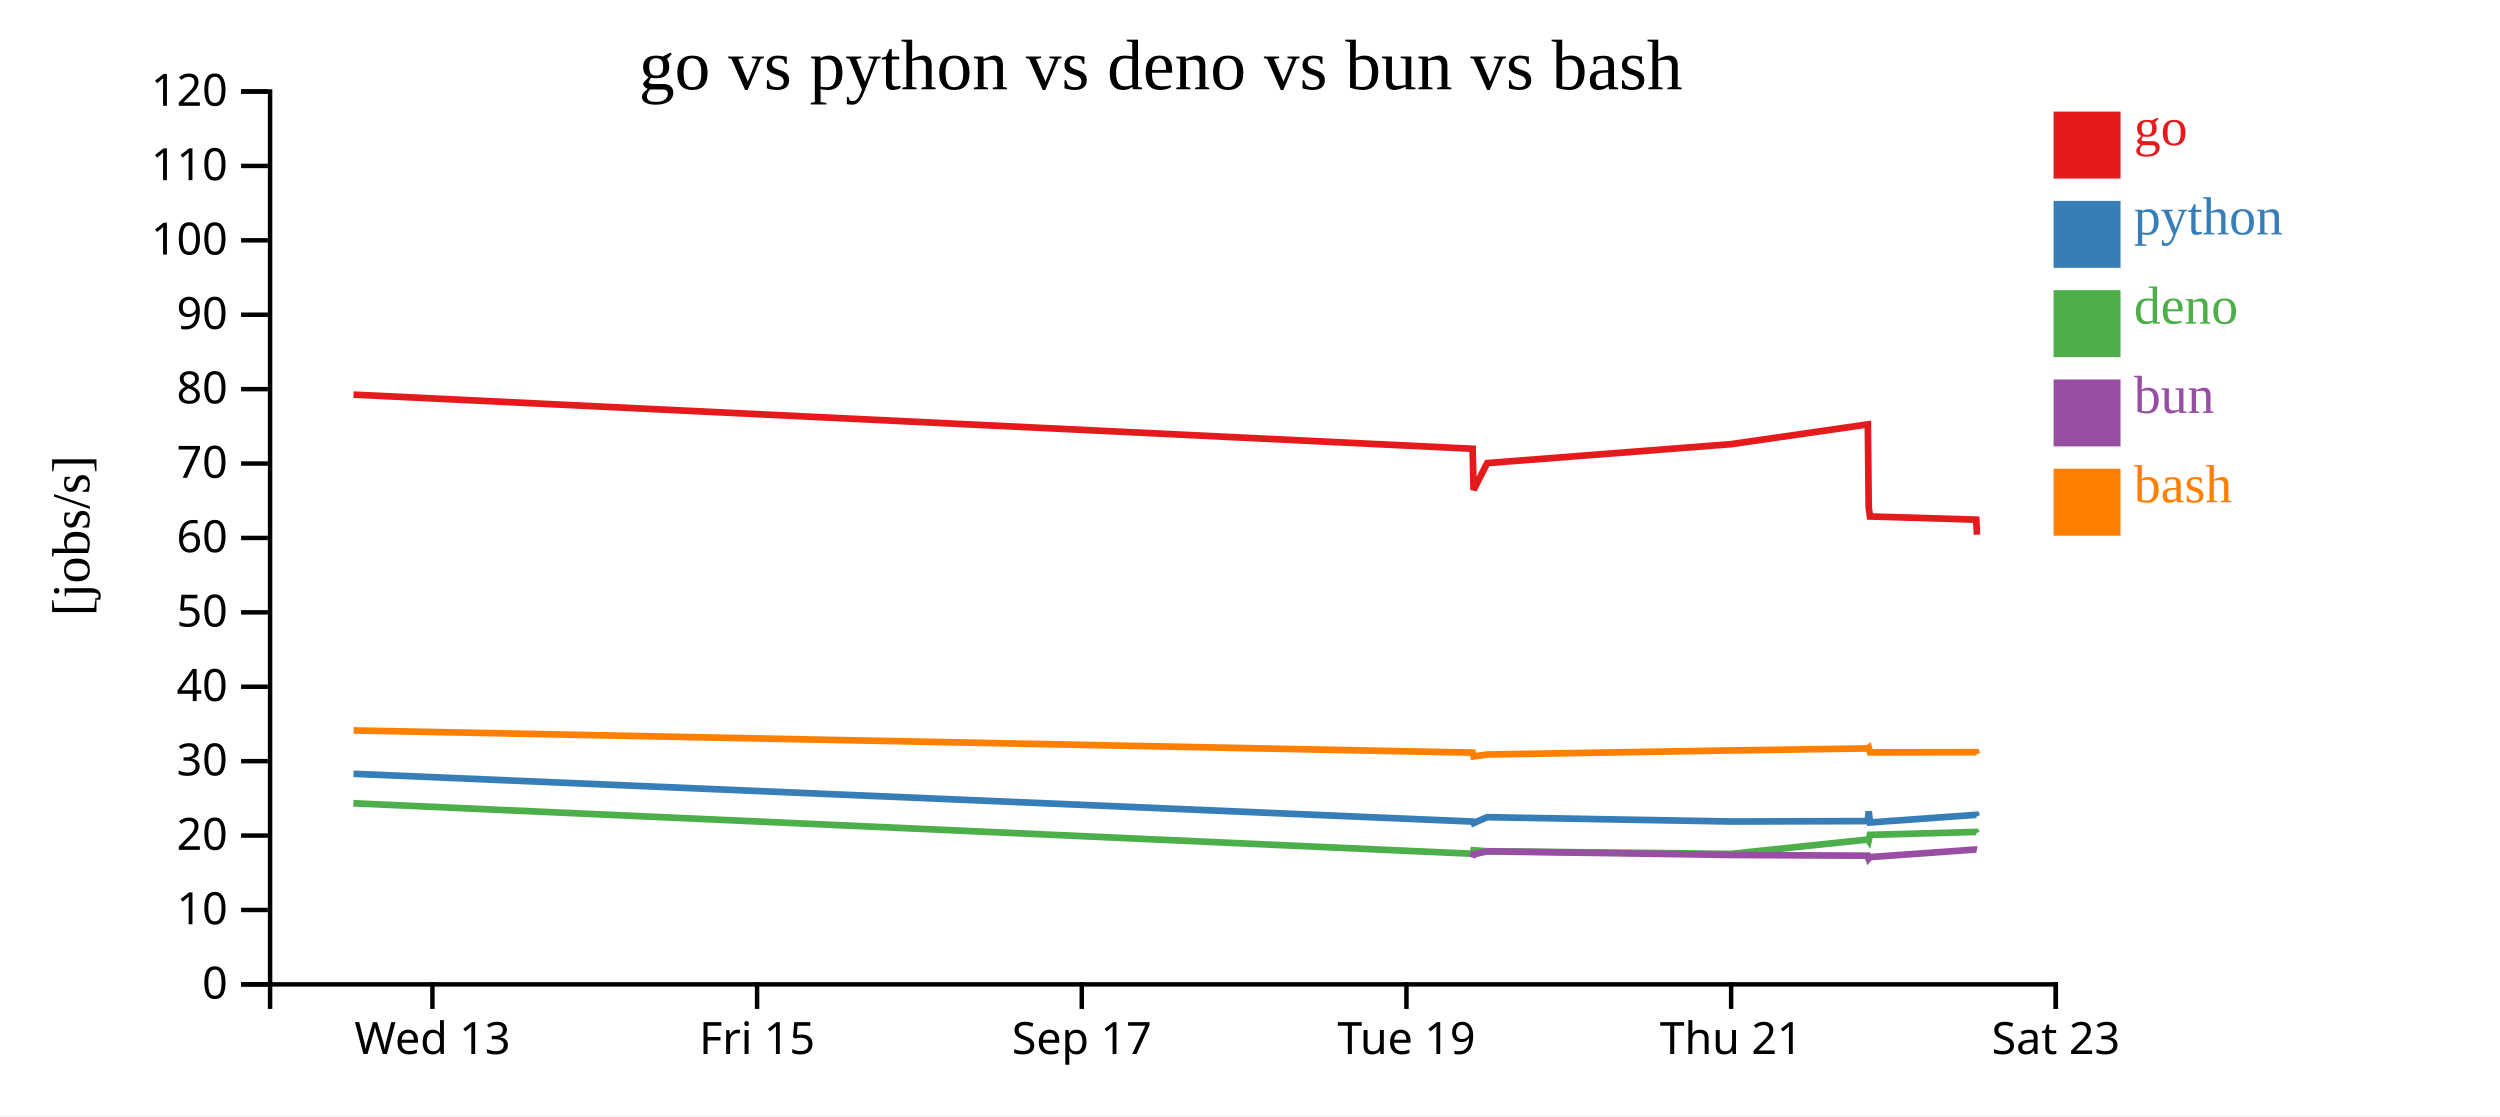
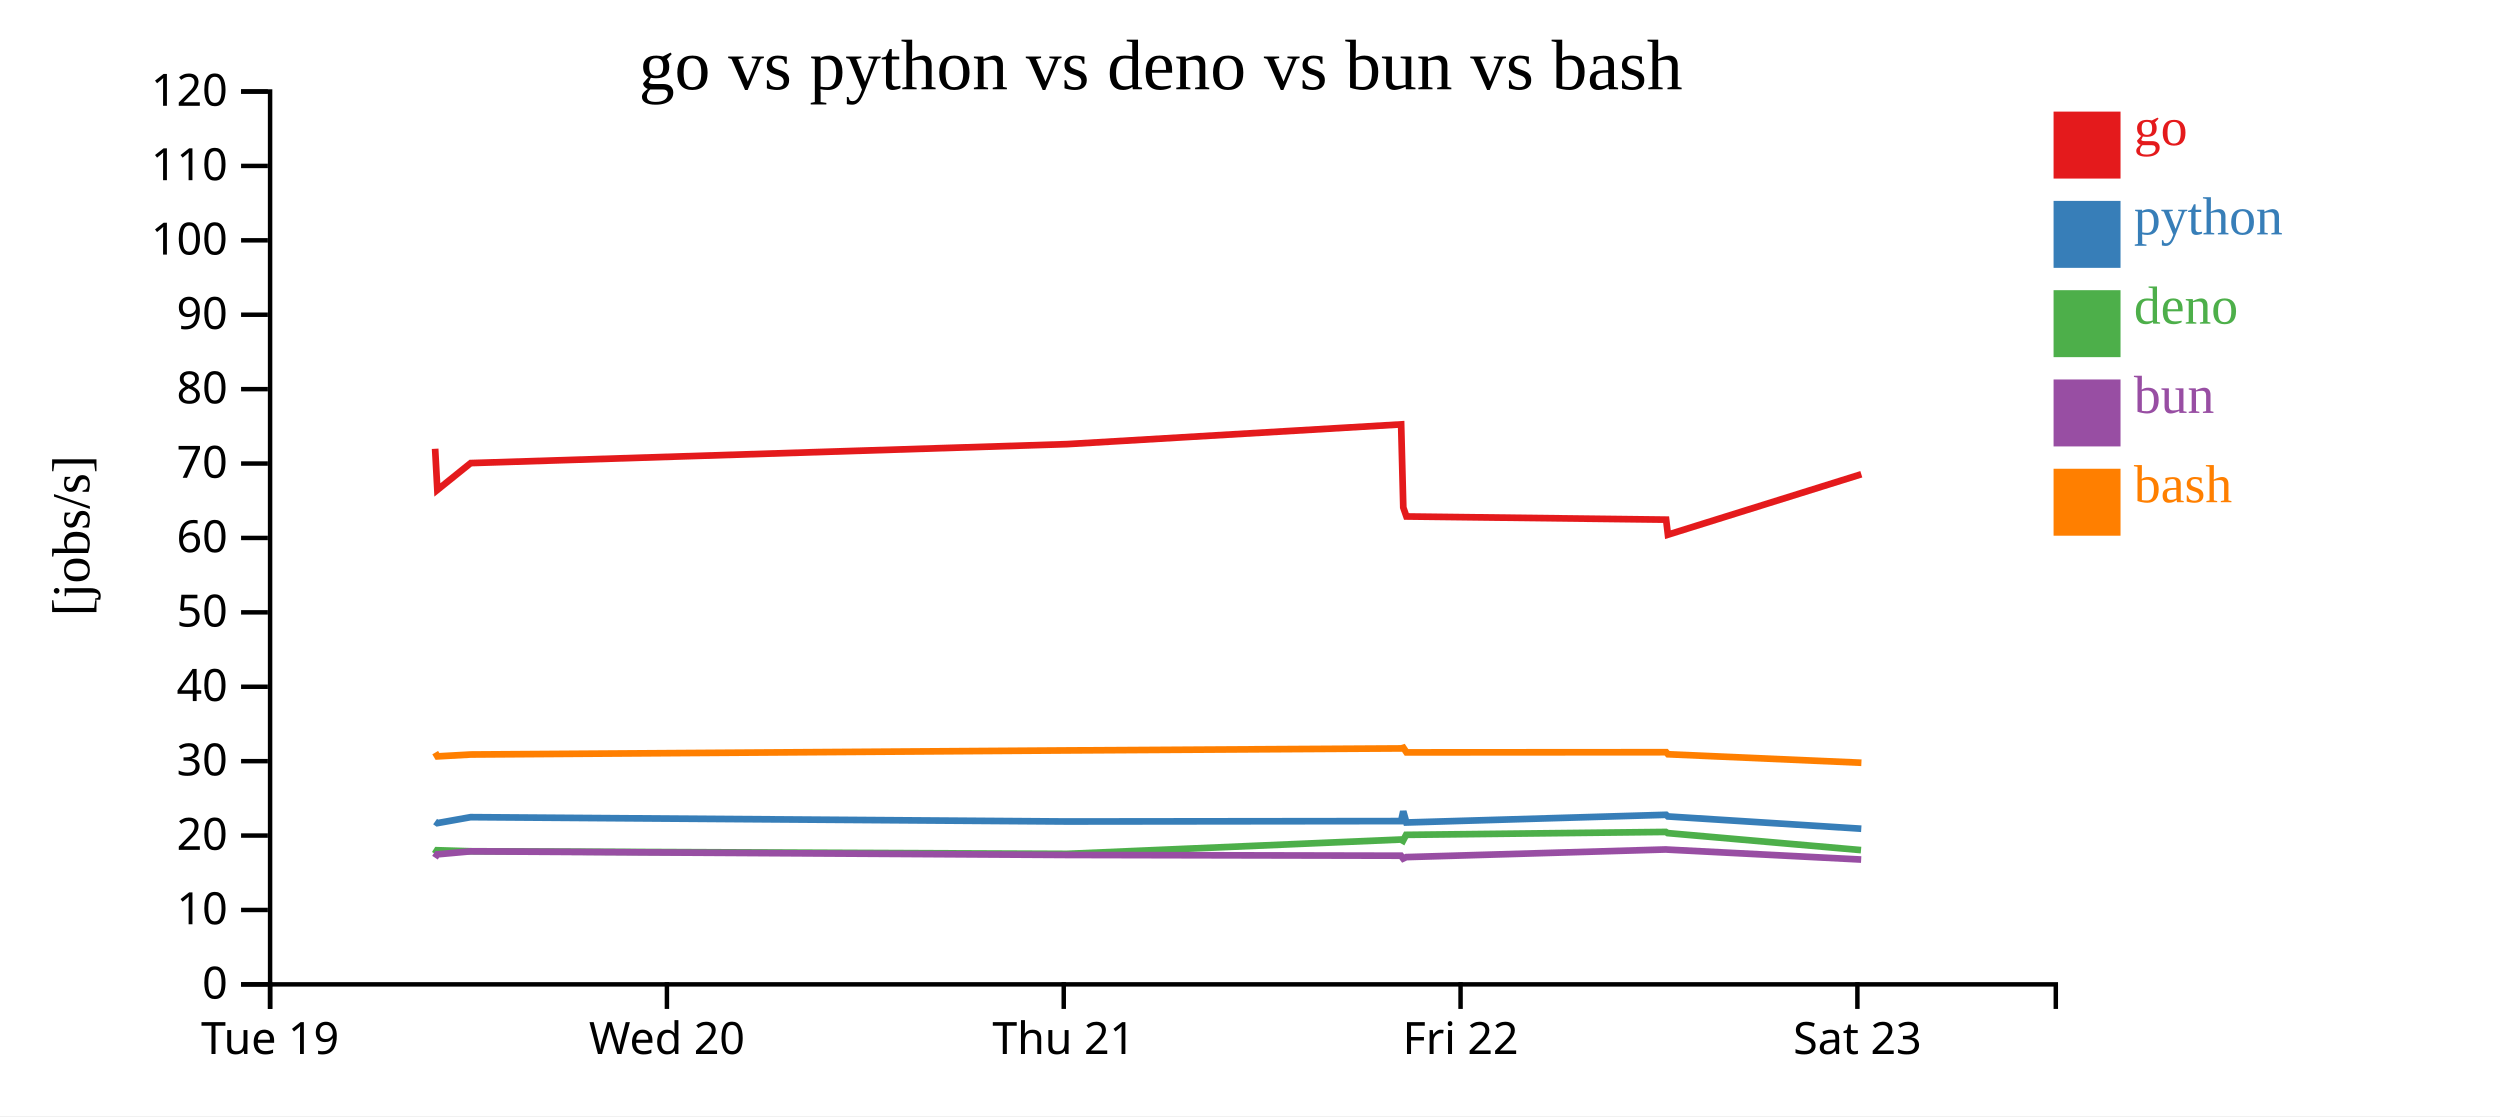
<svg xmlns="http://www.w3.org/2000/svg" width="560" height="250">
  <rect width="100%" height="100%" fill="white" />
  <g transform="translate(60,20)">
    <g transform="translate(0,200)" fill="none" font-size="10" font-family="sans-serif" text-anchor="middle">
      <path class="domain" stroke="currentColor" d="M0.5,6V0.5H400.5V6" />
-       <g class="tick" opacity="1" transform="translate(36.86364,0)">
-         <line stroke="currentColor" y2="6" />
-         <text fill="currentColor" y="9" dy="0.71em">Wed 13</text>
-       </g>
-       <g class="tick" opacity="1" transform="translate(109.5909,0)">
-         <line stroke="currentColor" y2="6" />
-         <text fill="currentColor" y="9" dy="0.71em">Fri 15</text>
-       </g>
-       <g class="tick" opacity="1" transform="translate(182.3182,0)">
-         <line stroke="currentColor" y2="6" />
-         <text fill="currentColor" y="9" dy="0.71em">Sep 17</text>
-       </g>
-       <g class="tick" opacity="1" transform="translate(255.0455,0)">
+       <g class="tick" opacity="1" transform="translate(0.5,0)">
        <line stroke="currentColor" y2="6" />
        <text fill="currentColor" y="9" dy="0.71em">Tue 19</text>
      </g>
-       <g class="tick" opacity="1" transform="translate(327.7727,0)">
+       <g class="tick" opacity="1" transform="translate(89.38889,0)">
+         <line stroke="currentColor" y2="6" />
+         <text fill="currentColor" y="9" dy="0.71em">Wed 20</text>
+       </g>
+       <g class="tick" opacity="1" transform="translate(178.2778,0)">
        <line stroke="currentColor" y2="6" />
        <text fill="currentColor" y="9" dy="0.71em">Thu 21</text>
      </g>
-       <g class="tick" opacity="1" transform="translate(400.5,0)">
+       <g class="tick" opacity="1" transform="translate(267.1667,0)">
+         <line stroke="currentColor" y2="6" />
+         <text fill="currentColor" y="9" dy="0.71em">Fri 22</text>
+       </g>
+       <g class="tick" opacity="1" transform="translate(356.0556,0)">
        <line stroke="currentColor" y2="6" />
        <text fill="currentColor" y="9" dy="0.71em">Sat 23</text>
      </g>
    </g>
    <g fill="none" font-size="10" font-family="sans-serif" text-anchor="end">
      <path class="domain" stroke="currentColor" d="M-6,200.5H0.5V0.5H-6" />
      <g class="tick" opacity="1" transform="translate(0,200.5)">
        <line stroke="currentColor" x2="-6" />
        <text fill="currentColor" x="-9" dy="0.32em">0</text>
      </g>
      <g class="tick" opacity="1" transform="translate(0,183.8333)">
        <line stroke="currentColor" x2="-6" />
        <text fill="currentColor" x="-9" dy="0.32em">10</text>
      </g>
      <g class="tick" opacity="1" transform="translate(0,167.1667)">
        <line stroke="currentColor" x2="-6" />
        <text fill="currentColor" x="-9" dy="0.32em">20</text>
      </g>
      <g class="tick" opacity="1" transform="translate(0,150.5)">
        <line stroke="currentColor" x2="-6" />
        <text fill="currentColor" x="-9" dy="0.32em">30</text>
      </g>
      <g class="tick" opacity="1" transform="translate(0,133.8333)">
        <line stroke="currentColor" x2="-6" />
        <text fill="currentColor" x="-9" dy="0.32em">40</text>
      </g>
      <g class="tick" opacity="1" transform="translate(0,117.1667)">
        <line stroke="currentColor" x2="-6" />
        <text fill="currentColor" x="-9" dy="0.32em">50</text>
      </g>
      <g class="tick" opacity="1" transform="translate(0,100.5)">
        <line stroke="currentColor" x2="-6" />
        <text fill="currentColor" x="-9" dy="0.32em">60</text>
      </g>
      <g class="tick" opacity="1" transform="translate(0,83.83333)">
        <line stroke="currentColor" x2="-6" />
        <text fill="currentColor" x="-9" dy="0.32em">70</text>
      </g>
      <g class="tick" opacity="1" transform="translate(0,67.16667)">
        <line stroke="currentColor" x2="-6" />
        <text fill="currentColor" x="-9" dy="0.32em">80</text>
      </g>
      <g class="tick" opacity="1" transform="translate(0,50.5)">
        <line stroke="currentColor" x2="-6" />
        <text fill="currentColor" x="-9" dy="0.32em">90</text>
      </g>
      <g class="tick" opacity="1" transform="translate(0,33.83333)">
        <line stroke="currentColor" x2="-6" />
        <text fill="currentColor" x="-9" dy="0.32em">100</text>
      </g>
      <g class="tick" opacity="1" transform="translate(0,17.16667)">
        <line stroke="currentColor" x2="-6" />
        <text fill="currentColor" x="-9" dy="0.32em">110</text>
      </g>
      <g class="tick" opacity="1" transform="translate(0,0.5)">
        <line stroke="currentColor" x2="-6" />
        <text fill="currentColor" x="-9" dy="0.32em">120</text>
      </g>
    </g>
    <text text-anchor="middle" style="font-size: 12px" transform="rotate(-90)" y="-40" x="-100">[jobs/s]</text>
    <text text-anchor="middle" style="font-size: 16px" y="0" x="200">go vs python vs deno vs bun vs bash</text>
-     <path class="line" fill="none" stroke="#e41a1c" stroke-width="1.5" d="M19.188,68.4L269.874,80.525L270.076,89.743L273.131,83.732L327.794,79.486L358.395,75.062L358.593,93.68L358.879,95.69L382.678,96.403L382.842,99.767" />
-     <path class="line" fill="none" stroke="#377eb8" stroke-width="1.5" d="M19.181,153.332L269.871,164.03L270.073,164.38L273.128,163.045L327.79,164.019L358.392,163.927L358.589,161.73L358.875,164.239L382.674,162.515L382.838,162.884" />
-     <path class="line" fill="none" stroke="#4daf4a" stroke-width="1.5" d="M19.157,159.937L269.847,171.245L270.05,170.454L273.105,170.678L327.768,171.266L358.369,168.056L358.566,168.332L358.852,167.007L382.652,166.354L382.815,166.613" />
-     <path class="line" fill="none" stroke="#984ea3" stroke-width="1.5" d="M269.86,172.124L270.063,171.374L273.118,170.699L327.78,171.512L358.382,171.678L358.579,172.315L358.865,171.992L382.664,170.281L382.828,170.313" />
-     <path class="line" fill="none" stroke="#ff7f00" stroke-width="1.5" d="M19.206,143.62L269.881,148.59L270.083,149.43L273.138,149.012L327.8,148.099L358.402,147.648L358.6,147.497L358.886,148.537L382.685,148.496L382.849,148.954" />
+     <path class="line" fill="none" stroke="#e41a1c" stroke-width="1.5" d="M37.47,80.525L37.964,89.743L45.431,83.732L179.051,79.486L253.855,75.062L254.337,93.68L255.038,95.69L313.212,96.403L313.613,99.767L356.937,86.234" />
+     <path class="line" fill="none" stroke="#377eb8" stroke-width="1.5" d="M37.462,164.03L37.956,164.38L45.423,163.045L179.043,164.019L253.847,163.927L254.328,161.73L255.029,164.239L313.203,162.515L313.603,162.884L356.929,165.636" />
+     <path class="line" fill="none" stroke="#4daf4a" stroke-width="1.5" d="M37.405,171.245L37.9,170.454L45.369,170.678L178.987,171.266L253.79,168.056L254.272,168.332L254.971,167.007L313.148,166.354L313.548,166.613L356.869,170.424" />
+     <path class="line" fill="none" stroke="#984ea3" stroke-width="1.5" d="M37.436,172.124L37.931,171.374L45.399,170.699L179.018,171.512L253.822,171.678L254.304,172.315L255.003,171.992L313.178,170.281L313.578,170.313L356.902,172.539" />
+     <path class="line" fill="none" stroke="#ff7f00" stroke-width="1.5" d="M37.486,148.59L37.982,149.43L45.448,149.012L179.068,148.099L253.872,147.648L254.354,147.497L255.056,148.537L313.229,148.496L313.63,148.954L356.956,150.859" />
    <rect class="dot" x="400" y="5" width="15" height="15" style="fill: #e41a1c;" />
    <rect class="dot" x="400" y="25" width="15" height="15" style="fill: #377eb8;" />
    <rect class="dot" x="400" y="45" width="15" height="15" style="fill: #4daf4a;" />
    <rect class="dot" x="400" y="65" width="15" height="15" style="fill: #984ea3;" />
    <rect class="dot" x="400" y="85" width="15" height="15" style="fill: #ff7f00;" />
    <text class="label" x="418" y="12.5" style="fill: #e41a1c; alignment-baseline: middle;" text-anchor="left">go</text>
    <text class="label" x="418" y="32.5" style="fill: #377eb8; alignment-baseline: middle;" text-anchor="left">python</text>
    <text class="label" x="418" y="52.5" style="fill: #4daf4a; alignment-baseline: middle;" text-anchor="left">deno</text>
    <text class="label" x="418" y="72.5" style="fill: #984ea3; alignment-baseline: middle;" text-anchor="left">bun</text>
    <text class="label" x="418" y="92.5" style="fill: #ff7f00; alignment-baseline: middle;" text-anchor="left">bash</text>
  </g>
</svg>
